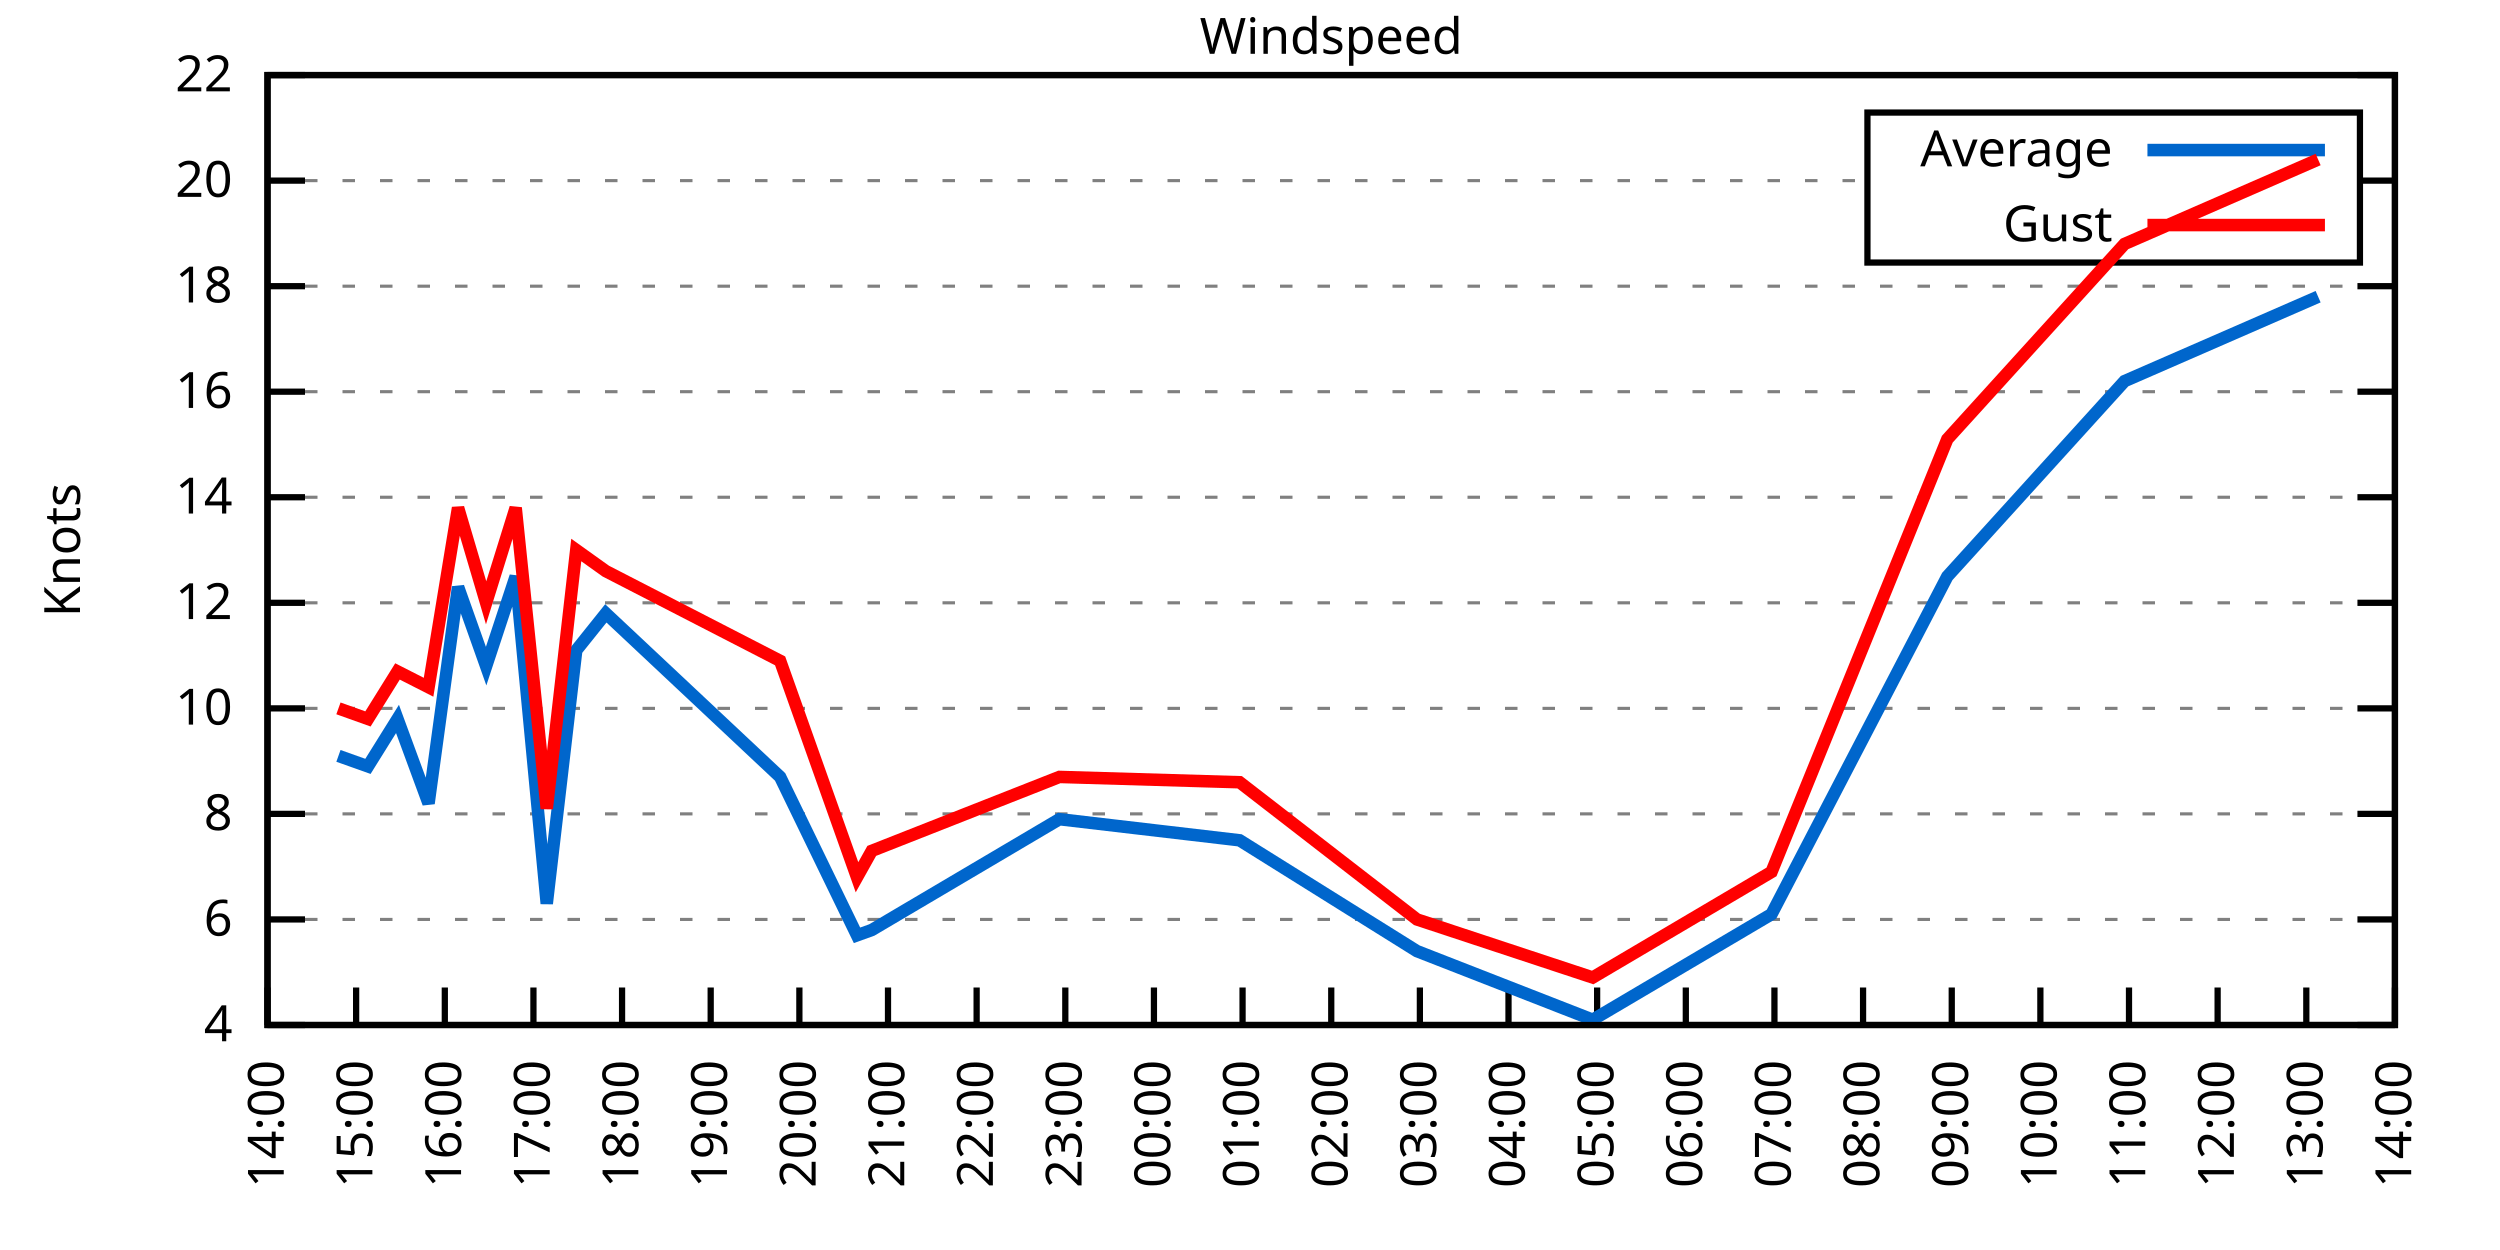
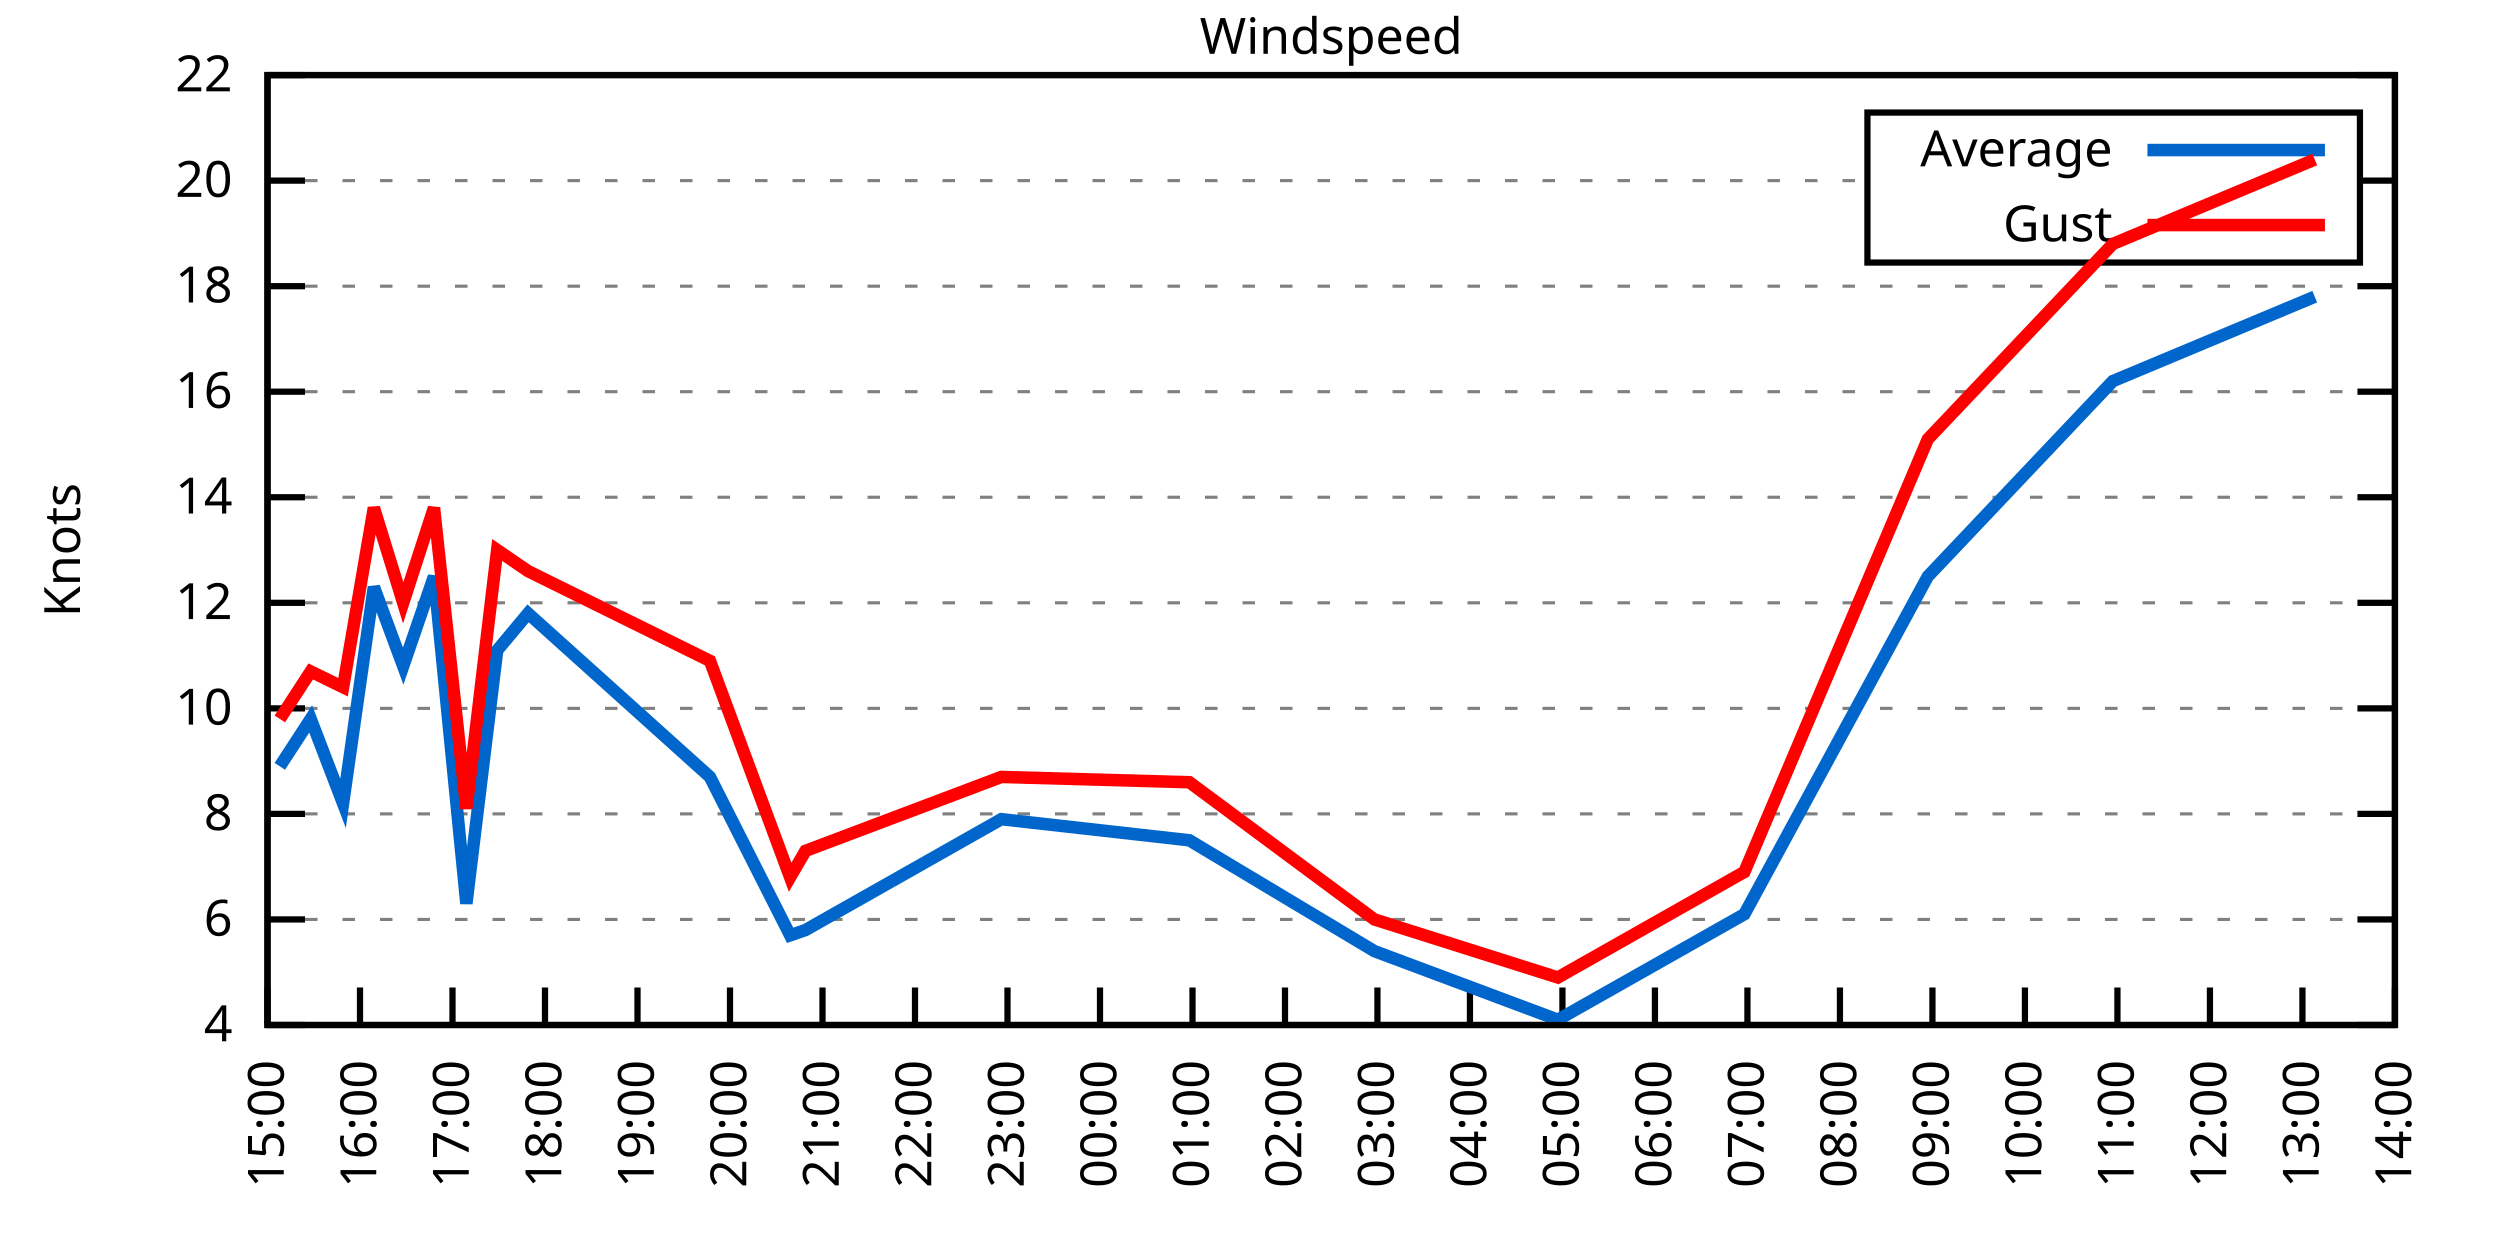
<svg xmlns="http://www.w3.org/2000/svg" xmlns:xlink="http://www.w3.org/1999/xlink" width="400" height="200" viewBox="0 0 400 200">
  <g id="gnuplot_canvas">
    <rect x="0" y="0" width="400" height="200" fill="none" />
    <defs>
      <circle id="gpDot" r="0.5" stroke-width="0.5" stroke="currentColor" />
      <path id="gpPt0" stroke-width="0.333" stroke="currentColor" d="M-1,0 h2 M0,-1 v2" />
      <path id="gpPt1" stroke-width="0.333" stroke="currentColor" d="M-1,-1 L1,1 M1,-1 L-1,1" />
      <path id="gpPt2" stroke-width="0.333" stroke="currentColor" d="M-1,0 L1,0 M0,-1 L0,1 M-1,-1 L1,1 M-1,1 L1,-1" />
      <rect id="gpPt3" stroke-width="0.333" stroke="currentColor" x="-1" y="-1" width="2" height="2" />
      <rect id="gpPt4" stroke-width="0.333" stroke="currentColor" fill="currentColor" x="-1" y="-1" width="2" height="2" />
      <circle id="gpPt5" stroke-width="0.333" stroke="currentColor" cx="0" cy="0" r="1" />
      <use xlink:href="#gpPt5" id="gpPt6" fill="currentColor" stroke="none" />
      <path id="gpPt7" stroke-width="0.333" stroke="currentColor" d="M0,-1.33 L-1.33,0.67 L1.33,0.67 z" />
      <use xlink:href="#gpPt7" id="gpPt8" fill="currentColor" stroke="none" />
      <use xlink:href="#gpPt7" id="gpPt9" stroke="currentColor" transform="rotate(180)" />
      <use xlink:href="#gpPt9" id="gpPt10" fill="currentColor" stroke="none" />
      <use xlink:href="#gpPt3" id="gpPt11" stroke="currentColor" transform="rotate(45)" />
      <use xlink:href="#gpPt11" id="gpPt12" fill="currentColor" stroke="none" />
      <path id="gpPt13" stroke-width="0.333" stroke="currentColor" d="M0,1.330 L1.265,0.411 L0.782,-1.067 L-0.782,-1.076 L-1.265,0.411 z" />
      <use xlink:href="#gpPt13" id="gpPt14" fill="currentColor" stroke="none" />
      <filter id="textbox" filterUnits="objectBoundingBox" x="0" y="0" height="1" width="1">
        <feFlood flood-color="white" flood-opacity="1" result="bgnd" />
        <feComposite in="SourceGraphic" in2="bgnd" operator="atop" />
      </filter>
      <filter id="greybox" filterUnits="objectBoundingBox" x="0" y="0" height="1" width="1">
        <feFlood flood-color="lightgrey" flood-opacity="1" result="grey" />
        <feComposite in="SourceGraphic" in2="grey" operator="atop" />
      </filter>
    </defs>
    <g fill="none" color="white" stroke="currentColor" stroke-width="1.00" stroke-linecap="butt" stroke-linejoin="miter">
</g>
    <g fill="none" color="black" stroke="currentColor" stroke-width="1.00" stroke-linecap="butt" stroke-linejoin="miter">
      <g stroke="none" shape-rendering="crispEdges">
        <polygon fill="rgb(255, 255, 255)" points="42.80,164.00 383.18,164.00 383.18,12.02 42.80,12.02 " />
      </g>
    </g>
    <g fill="none" color="black" stroke="currentColor" stroke-width="1.00" stroke-linecap="butt" stroke-linejoin="miter">
</g>
    <g fill="none" color="black" stroke="black" stroke-width="0.50" stroke-linecap="butt" stroke-linejoin="miter">
</g>
    <g fill="none" color="gray" stroke="currentColor" stroke-width="0.50" stroke-linecap="butt" stroke-linejoin="miter">
      <path stroke="gray" stroke-dasharray="2,4" class="gridline" d="M42.80,164.00 L383.19,164.00  " />
    </g>
    <g fill="none" color="gray" stroke="gray" stroke-width="1.00" stroke-linecap="butt" stroke-linejoin="miter">
</g>
    <g fill="none" color="black" stroke="currentColor" stroke-width="1.00" stroke-linecap="butt" stroke-linejoin="miter">
      <path stroke="black" d="M42.80,164.00 L48.80,164.00 M383.19,164.00 L377.19,164.00  " />
      <g transform="translate(37.20,166.60)" stroke="none" fill="black" font-family="Sans" font-size="8.00" text-anchor="end">
        <text>
          <tspan font-family="Sans"> 4</tspan>
        </text>
      </g>
    </g>
    <g fill="none" color="black" stroke="currentColor" stroke-width="1.00" stroke-linecap="butt" stroke-linejoin="miter">
</g>
    <g fill="none" color="black" stroke="black" stroke-width="0.50" stroke-linecap="butt" stroke-linejoin="miter">
</g>
    <g fill="none" color="gray" stroke="currentColor" stroke-width="0.50" stroke-linecap="butt" stroke-linejoin="miter">
      <path stroke="gray" stroke-dasharray="2,4" class="gridline" d="M42.80,147.11 L383.19,147.11  " />
    </g>
    <g fill="none" color="gray" stroke="gray" stroke-width="1.00" stroke-linecap="butt" stroke-linejoin="miter">
</g>
    <g fill="none" color="black" stroke="currentColor" stroke-width="1.00" stroke-linecap="butt" stroke-linejoin="miter">
      <path stroke="black" d="M42.80,147.11 L48.80,147.11 M383.19,147.11 L377.19,147.11  " />
      <g transform="translate(37.20,149.71)" stroke="none" fill="black" font-family="Sans" font-size="8.00" text-anchor="end">
        <text>
          <tspan font-family="Sans"> 6</tspan>
        </text>
      </g>
    </g>
    <g fill="none" color="black" stroke="currentColor" stroke-width="1.00" stroke-linecap="butt" stroke-linejoin="miter">
</g>
    <g fill="none" color="black" stroke="black" stroke-width="0.50" stroke-linecap="butt" stroke-linejoin="miter">
</g>
    <g fill="none" color="gray" stroke="currentColor" stroke-width="0.50" stroke-linecap="butt" stroke-linejoin="miter">
      <path stroke="gray" stroke-dasharray="2,4" class="gridline" d="M42.80,130.22 L383.19,130.22  " />
    </g>
    <g fill="none" color="gray" stroke="gray" stroke-width="1.00" stroke-linecap="butt" stroke-linejoin="miter">
</g>
    <g fill="none" color="black" stroke="currentColor" stroke-width="1.00" stroke-linecap="butt" stroke-linejoin="miter">
      <path stroke="black" d="M42.80,130.22 L48.80,130.22 M383.19,130.22 L377.19,130.22  " />
      <g transform="translate(37.20,132.82)" stroke="none" fill="black" font-family="Sans" font-size="8.00" text-anchor="end">
        <text>
          <tspan font-family="Sans"> 8</tspan>
        </text>
      </g>
    </g>
    <g fill="none" color="black" stroke="currentColor" stroke-width="1.00" stroke-linecap="butt" stroke-linejoin="miter">
</g>
    <g fill="none" color="black" stroke="black" stroke-width="0.50" stroke-linecap="butt" stroke-linejoin="miter">
</g>
    <g fill="none" color="gray" stroke="currentColor" stroke-width="0.50" stroke-linecap="butt" stroke-linejoin="miter">
      <path stroke="gray" stroke-dasharray="2,4" class="gridline" d="M42.80,113.34 L383.19,113.34  " />
    </g>
    <g fill="none" color="gray" stroke="gray" stroke-width="1.00" stroke-linecap="butt" stroke-linejoin="miter">
</g>
    <g fill="none" color="black" stroke="currentColor" stroke-width="1.00" stroke-linecap="butt" stroke-linejoin="miter">
      <path stroke="black" d="M42.80,113.34 L48.80,113.34 M383.19,113.34 L377.19,113.34  " />
      <g transform="translate(37.20,115.94)" stroke="none" fill="black" font-family="Sans" font-size="8.00" text-anchor="end">
        <text>
          <tspan font-family="Sans"> 10</tspan>
        </text>
      </g>
    </g>
    <g fill="none" color="black" stroke="currentColor" stroke-width="1.00" stroke-linecap="butt" stroke-linejoin="miter">
</g>
    <g fill="none" color="black" stroke="black" stroke-width="0.50" stroke-linecap="butt" stroke-linejoin="miter">
</g>
    <g fill="none" color="gray" stroke="currentColor" stroke-width="0.50" stroke-linecap="butt" stroke-linejoin="miter">
      <path stroke="gray" stroke-dasharray="2,4" class="gridline" d="M42.80,96.45 L383.19,96.45  " />
    </g>
    <g fill="none" color="gray" stroke="gray" stroke-width="1.00" stroke-linecap="butt" stroke-linejoin="miter">
</g>
    <g fill="none" color="black" stroke="currentColor" stroke-width="1.00" stroke-linecap="butt" stroke-linejoin="miter">
      <path stroke="black" d="M42.80,96.45 L48.80,96.45 M383.19,96.45 L377.19,96.45  " />
      <g transform="translate(37.20,99.05)" stroke="none" fill="black" font-family="Sans" font-size="8.00" text-anchor="end">
        <text>
          <tspan font-family="Sans"> 12</tspan>
        </text>
      </g>
    </g>
    <g fill="none" color="black" stroke="currentColor" stroke-width="1.00" stroke-linecap="butt" stroke-linejoin="miter">
</g>
    <g fill="none" color="black" stroke="black" stroke-width="0.50" stroke-linecap="butt" stroke-linejoin="miter">
</g>
    <g fill="none" color="gray" stroke="currentColor" stroke-width="0.50" stroke-linecap="butt" stroke-linejoin="miter">
      <path stroke="gray" stroke-dasharray="2,4" class="gridline" d="M42.80,79.56 L383.19,79.56  " />
    </g>
    <g fill="none" color="gray" stroke="gray" stroke-width="1.00" stroke-linecap="butt" stroke-linejoin="miter">
</g>
    <g fill="none" color="black" stroke="currentColor" stroke-width="1.00" stroke-linecap="butt" stroke-linejoin="miter">
      <path stroke="black" d="M42.80,79.56 L48.80,79.56 M383.19,79.56 L377.19,79.56  " />
      <g transform="translate(37.20,82.16)" stroke="none" fill="black" font-family="Sans" font-size="8.00" text-anchor="end">
        <text>
          <tspan font-family="Sans"> 14</tspan>
        </text>
      </g>
    </g>
    <g fill="none" color="black" stroke="currentColor" stroke-width="1.00" stroke-linecap="butt" stroke-linejoin="miter">
</g>
    <g fill="none" color="black" stroke="black" stroke-width="0.50" stroke-linecap="butt" stroke-linejoin="miter">
</g>
    <g fill="none" color="gray" stroke="currentColor" stroke-width="0.50" stroke-linecap="butt" stroke-linejoin="miter">
      <path stroke="gray" stroke-dasharray="2,4" class="gridline" d="M42.80,62.67 L383.19,62.67  " />
    </g>
    <g fill="none" color="gray" stroke="gray" stroke-width="1.00" stroke-linecap="butt" stroke-linejoin="miter">
</g>
    <g fill="none" color="black" stroke="currentColor" stroke-width="1.00" stroke-linecap="butt" stroke-linejoin="miter">
      <path stroke="black" d="M42.80,62.67 L48.80,62.67 M383.19,62.67 L377.19,62.67  " />
      <g transform="translate(37.20,65.27)" stroke="none" fill="black" font-family="Sans" font-size="8.00" text-anchor="end">
        <text>
          <tspan font-family="Sans"> 16</tspan>
        </text>
      </g>
    </g>
    <g fill="none" color="black" stroke="currentColor" stroke-width="1.00" stroke-linecap="butt" stroke-linejoin="miter">
</g>
    <g fill="none" color="black" stroke="black" stroke-width="0.50" stroke-linecap="butt" stroke-linejoin="miter">
</g>
    <g fill="none" color="gray" stroke="currentColor" stroke-width="0.50" stroke-linecap="butt" stroke-linejoin="miter">
      <path stroke="gray" stroke-dasharray="2,4" class="gridline" d="M42.80,45.79 L383.19,45.79  " />
    </g>
    <g fill="none" color="gray" stroke="gray" stroke-width="1.00" stroke-linecap="butt" stroke-linejoin="miter">
</g>
    <g fill="none" color="black" stroke="currentColor" stroke-width="1.00" stroke-linecap="butt" stroke-linejoin="miter">
      <path stroke="black" d="M42.80,45.79 L48.80,45.79 M383.19,45.79 L377.19,45.79  " />
      <g transform="translate(37.20,48.39)" stroke="none" fill="black" font-family="Sans" font-size="8.00" text-anchor="end">
        <text>
          <tspan font-family="Sans"> 18</tspan>
        </text>
      </g>
    </g>
    <g fill="none" color="black" stroke="currentColor" stroke-width="1.00" stroke-linecap="butt" stroke-linejoin="miter">
</g>
    <g fill="none" color="black" stroke="black" stroke-width="0.50" stroke-linecap="butt" stroke-linejoin="miter">
</g>
    <g fill="none" color="gray" stroke="currentColor" stroke-width="0.50" stroke-linecap="butt" stroke-linejoin="miter">
      <path stroke="gray" stroke-dasharray="2,4" class="gridline" d="M42.80,28.90 L298.79,28.90 M377.59,28.90 L383.19,28.90  " />
    </g>
    <g fill="none" color="gray" stroke="gray" stroke-width="1.00" stroke-linecap="butt" stroke-linejoin="miter">
</g>
    <g fill="none" color="black" stroke="currentColor" stroke-width="1.00" stroke-linecap="butt" stroke-linejoin="miter">
      <path stroke="black" d="M42.80,28.90 L48.80,28.90 M383.19,28.90 L377.19,28.90  " />
      <g transform="translate(37.20,31.50)" stroke="none" fill="black" font-family="Sans" font-size="8.00" text-anchor="end">
        <text>
          <tspan font-family="Sans"> 20</tspan>
        </text>
      </g>
    </g>
    <g fill="none" color="black" stroke="currentColor" stroke-width="1.00" stroke-linecap="butt" stroke-linejoin="miter">
</g>
    <g fill="none" color="black" stroke="black" stroke-width="0.50" stroke-linecap="butt" stroke-linejoin="miter">
</g>
    <g fill="none" color="gray" stroke="currentColor" stroke-width="0.50" stroke-linecap="butt" stroke-linejoin="miter">
      <path stroke="gray" stroke-dasharray="2,4" class="gridline" d="M42.80,12.01 L383.19,12.01  " />
    </g>
    <g fill="none" color="gray" stroke="gray" stroke-width="1.00" stroke-linecap="butt" stroke-linejoin="miter">
</g>
    <g fill="none" color="black" stroke="currentColor" stroke-width="1.00" stroke-linecap="butt" stroke-linejoin="miter">
      <path stroke="black" d="M42.80,12.01 L48.80,12.01 M383.19,12.01 L377.19,12.01  " />
      <g transform="translate(37.20,14.61)" stroke="none" fill="black" font-family="Sans" font-size="8.00" text-anchor="end">
        <text>
          <tspan font-family="Sans"> 22</tspan>
        </text>
      </g>
    </g>
    <g fill="none" color="black" stroke="currentColor" stroke-width="1.00" stroke-linecap="butt" stroke-linejoin="miter">
      <path stroke="black" d="M42.80,164.00 L42.80,158.00  " />
      <g transform="translate(45.40,169.60) rotate(270.00)" stroke="none" fill="black" font-family="Sans" font-size="8.00" text-anchor="end">
        <text>
-           <tspan font-family="Sans">14:00</tspan>
-         </text>
-       </g>
-     </g>
-     <g fill="none" color="black" stroke="currentColor" stroke-width="1.00" stroke-linecap="butt" stroke-linejoin="miter">
-       <path stroke="black" d="M56.98,164.00 L56.98,158.00  " />
-       <g transform="translate(59.58,169.60) rotate(270.00)" stroke="none" fill="black" font-family="Sans" font-size="8.00" text-anchor="end">
-         <text>
          <tspan font-family="Sans">15:00</tspan>
        </text>
      </g>
    </g>
    <g fill="none" color="black" stroke="currentColor" stroke-width="1.00" stroke-linecap="butt" stroke-linejoin="miter">
-       <path stroke="black" d="M71.17,164.00 L71.17,158.00  " />
-       <g transform="translate(73.77,169.60) rotate(270.00)" stroke="none" fill="black" font-family="Sans" font-size="8.00" text-anchor="end">
+       <path stroke="black" d="M57.60,164.00 L57.60,158.00  " />
+       <g transform="translate(60.20,169.60) rotate(270.00)" stroke="none" fill="black" font-family="Sans" font-size="8.00" text-anchor="end">
        <text>
          <tspan font-family="Sans">16:00</tspan>
        </text>
      </g>
    </g>
    <g fill="none" color="black" stroke="currentColor" stroke-width="1.00" stroke-linecap="butt" stroke-linejoin="miter">
-       <path stroke="black" d="M85.35,164.00 L85.35,158.00  " />
-       <g transform="translate(87.95,169.60) rotate(270.00)" stroke="none" fill="black" font-family="Sans" font-size="8.00" text-anchor="end">
+       <path stroke="black" d="M72.40,164.00 L72.40,158.00  " />
+       <g transform="translate(75.00,169.60) rotate(270.00)" stroke="none" fill="black" font-family="Sans" font-size="8.00" text-anchor="end">
        <text>
          <tspan font-family="Sans">17:00</tspan>
        </text>
      </g>
    </g>
    <g fill="none" color="black" stroke="currentColor" stroke-width="1.00" stroke-linecap="butt" stroke-linejoin="miter">
-       <path stroke="black" d="M99.53,164.00 L99.53,158.00  " />
-       <g transform="translate(102.13,169.60) rotate(270.00)" stroke="none" fill="black" font-family="Sans" font-size="8.00" text-anchor="end">
+       <path stroke="black" d="M87.20,164.00 L87.20,158.00  " />
+       <g transform="translate(89.80,169.60) rotate(270.00)" stroke="none" fill="black" font-family="Sans" font-size="8.00" text-anchor="end">
        <text>
          <tspan font-family="Sans">18:00</tspan>
        </text>
      </g>
    </g>
    <g fill="none" color="black" stroke="currentColor" stroke-width="1.00" stroke-linecap="butt" stroke-linejoin="miter">
-       <path stroke="black" d="M113.71,164.00 L113.71,158.00  " />
-       <g transform="translate(116.31,169.60) rotate(270.00)" stroke="none" fill="black" font-family="Sans" font-size="8.00" text-anchor="end">
+       <path stroke="black" d="M102.00,164.00 L102.00,158.00  " />
+       <g transform="translate(104.60,169.60) rotate(270.00)" stroke="none" fill="black" font-family="Sans" font-size="8.00" text-anchor="end">
        <text>
          <tspan font-family="Sans">19:00</tspan>
        </text>
      </g>
    </g>
    <g fill="none" color="black" stroke="currentColor" stroke-width="1.00" stroke-linecap="butt" stroke-linejoin="miter">
-       <path stroke="black" d="M127.90,164.00 L127.90,158.00  " />
-       <g transform="translate(130.50,169.60) rotate(270.00)" stroke="none" fill="black" font-family="Sans" font-size="8.00" text-anchor="end">
+       <path stroke="black" d="M116.80,164.00 L116.80,158.00  " />
+       <g transform="translate(119.40,169.60) rotate(270.00)" stroke="none" fill="black" font-family="Sans" font-size="8.00" text-anchor="end">
        <text>
          <tspan font-family="Sans">20:00</tspan>
        </text>
      </g>
    </g>
    <g fill="none" color="black" stroke="currentColor" stroke-width="1.00" stroke-linecap="butt" stroke-linejoin="miter">
-       <path stroke="black" d="M142.08,164.00 L142.08,158.00  " />
-       <g transform="translate(144.68,169.60) rotate(270.00)" stroke="none" fill="black" font-family="Sans" font-size="8.00" text-anchor="end">
+       <path stroke="black" d="M131.60,164.00 L131.60,158.00  " />
+       <g transform="translate(134.20,169.60) rotate(270.00)" stroke="none" fill="black" font-family="Sans" font-size="8.00" text-anchor="end">
        <text>
          <tspan font-family="Sans">21:00</tspan>
        </text>
      </g>
    </g>
    <g fill="none" color="black" stroke="currentColor" stroke-width="1.00" stroke-linecap="butt" stroke-linejoin="miter">
-       <path stroke="black" d="M156.26,164.00 L156.26,158.00  " />
-       <g transform="translate(158.86,169.60) rotate(270.00)" stroke="none" fill="black" font-family="Sans" font-size="8.00" text-anchor="end">
+       <path stroke="black" d="M146.40,164.00 L146.40,158.00  " />
+       <g transform="translate(149.00,169.60) rotate(270.00)" stroke="none" fill="black" font-family="Sans" font-size="8.00" text-anchor="end">
        <text>
          <tspan font-family="Sans">22:00</tspan>
        </text>
      </g>
    </g>
    <g fill="none" color="black" stroke="currentColor" stroke-width="1.00" stroke-linecap="butt" stroke-linejoin="miter">
-       <path stroke="black" d="M170.45,164.00 L170.45,158.00  " />
-       <g transform="translate(173.05,169.60) rotate(270.00)" stroke="none" fill="black" font-family="Sans" font-size="8.00" text-anchor="end">
+       <path stroke="black" d="M161.20,164.00 L161.20,158.00  " />
+       <g transform="translate(163.80,169.60) rotate(270.00)" stroke="none" fill="black" font-family="Sans" font-size="8.00" text-anchor="end">
        <text>
          <tspan font-family="Sans">23:00</tspan>
        </text>
      </g>
    </g>
    <g fill="none" color="black" stroke="currentColor" stroke-width="1.00" stroke-linecap="butt" stroke-linejoin="miter">
-       <path stroke="black" d="M184.63,164.00 L184.63,158.00  " />
-       <g transform="translate(187.23,169.60) rotate(270.00)" stroke="none" fill="black" font-family="Sans" font-size="8.00" text-anchor="end">
+       <path stroke="black" d="M176.00,164.00 L176.00,158.00  " />
+       <g transform="translate(178.60,169.60) rotate(270.00)" stroke="none" fill="black" font-family="Sans" font-size="8.00" text-anchor="end">
        <text>
          <tspan font-family="Sans">00:00</tspan>
        </text>
      </g>
    </g>
    <g fill="none" color="black" stroke="currentColor" stroke-width="1.00" stroke-linecap="butt" stroke-linejoin="miter">
-       <path stroke="black" d="M198.81,164.00 L198.81,158.00  " />
-       <g transform="translate(201.41,169.60) rotate(270.00)" stroke="none" fill="black" font-family="Sans" font-size="8.00" text-anchor="end">
+       <path stroke="black" d="M190.80,164.00 L190.80,158.00  " />
+       <g transform="translate(193.40,169.60) rotate(270.00)" stroke="none" fill="black" font-family="Sans" font-size="8.00" text-anchor="end">
        <text>
          <tspan font-family="Sans">01:00</tspan>
        </text>
      </g>
    </g>
    <g fill="none" color="black" stroke="currentColor" stroke-width="1.00" stroke-linecap="butt" stroke-linejoin="miter">
-       <path stroke="black" d="M213.00,164.00 L213.00,158.00  " />
-       <g transform="translate(215.60,169.60) rotate(270.00)" stroke="none" fill="black" font-family="Sans" font-size="8.00" text-anchor="end">
+       <path stroke="black" d="M205.60,164.00 L205.60,158.00  " />
+       <g transform="translate(208.20,169.60) rotate(270.00)" stroke="none" fill="black" font-family="Sans" font-size="8.00" text-anchor="end">
        <text>
          <tspan font-family="Sans">02:00</tspan>
        </text>
      </g>
    </g>
    <g fill="none" color="black" stroke="currentColor" stroke-width="1.00" stroke-linecap="butt" stroke-linejoin="miter">
-       <path stroke="black" d="M227.18,164.00 L227.18,158.00  " />
-       <g transform="translate(229.78,169.60) rotate(270.00)" stroke="none" fill="black" font-family="Sans" font-size="8.00" text-anchor="end">
+       <path stroke="black" d="M220.39,164.00 L220.39,158.00  " />
+       <g transform="translate(222.99,169.60) rotate(270.00)" stroke="none" fill="black" font-family="Sans" font-size="8.00" text-anchor="end">
        <text>
          <tspan font-family="Sans">03:00</tspan>
        </text>
      </g>
    </g>
    <g fill="none" color="black" stroke="currentColor" stroke-width="1.00" stroke-linecap="butt" stroke-linejoin="miter">
-       <path stroke="black" d="M241.36,164.00 L241.36,158.00  " />
-       <g transform="translate(243.96,169.60) rotate(270.00)" stroke="none" fill="black" font-family="Sans" font-size="8.00" text-anchor="end">
+       <path stroke="black" d="M235.19,164.00 L235.19,158.00  " />
+       <g transform="translate(237.79,169.60) rotate(270.00)" stroke="none" fill="black" font-family="Sans" font-size="8.00" text-anchor="end">
        <text>
          <tspan font-family="Sans">04:00</tspan>
        </text>
      </g>
    </g>
    <g fill="none" color="black" stroke="currentColor" stroke-width="1.00" stroke-linecap="butt" stroke-linejoin="miter">
-       <path stroke="black" d="M255.54,164.00 L255.54,158.00  " />
-       <g transform="translate(258.14,169.60) rotate(270.00)" stroke="none" fill="black" font-family="Sans" font-size="8.00" text-anchor="end">
+       <path stroke="black" d="M249.99,164.00 L249.99,158.00  " />
+       <g transform="translate(252.59,169.60) rotate(270.00)" stroke="none" fill="black" font-family="Sans" font-size="8.00" text-anchor="end">
        <text>
          <tspan font-family="Sans">05:00</tspan>
        </text>
      </g>
    </g>
    <g fill="none" color="black" stroke="currentColor" stroke-width="1.00" stroke-linecap="butt" stroke-linejoin="miter">
-       <path stroke="black" d="M269.73,164.00 L269.73,158.00  " />
-       <g transform="translate(272.33,169.60) rotate(270.00)" stroke="none" fill="black" font-family="Sans" font-size="8.00" text-anchor="end">
+       <path stroke="black" d="M264.79,164.00 L264.79,158.00  " />
+       <g transform="translate(267.39,169.60) rotate(270.00)" stroke="none" fill="black" font-family="Sans" font-size="8.00" text-anchor="end">
        <text>
          <tspan font-family="Sans">06:00</tspan>
        </text>
      </g>
    </g>
    <g fill="none" color="black" stroke="currentColor" stroke-width="1.00" stroke-linecap="butt" stroke-linejoin="miter">
-       <path stroke="black" d="M283.91,164.00 L283.91,158.00  " />
-       <g transform="translate(286.51,169.60) rotate(270.00)" stroke="none" fill="black" font-family="Sans" font-size="8.00" text-anchor="end">
+       <path stroke="black" d="M279.59,164.00 L279.59,158.00  " />
+       <g transform="translate(282.19,169.60) rotate(270.00)" stroke="none" fill="black" font-family="Sans" font-size="8.00" text-anchor="end">
        <text>
          <tspan font-family="Sans">07:00</tspan>
        </text>
      </g>
    </g>
    <g fill="none" color="black" stroke="currentColor" stroke-width="1.00" stroke-linecap="butt" stroke-linejoin="miter">
-       <path stroke="black" d="M298.09,164.00 L298.09,158.00  " />
-       <g transform="translate(300.69,169.60) rotate(270.00)" stroke="none" fill="black" font-family="Sans" font-size="8.00" text-anchor="end">
+       <path stroke="black" d="M294.39,164.00 L294.39,158.00  " />
+       <g transform="translate(296.99,169.60) rotate(270.00)" stroke="none" fill="black" font-family="Sans" font-size="8.00" text-anchor="end">
        <text>
          <tspan font-family="Sans">08:00</tspan>
        </text>
      </g>
    </g>
    <g fill="none" color="black" stroke="currentColor" stroke-width="1.00" stroke-linecap="butt" stroke-linejoin="miter">
-       <path stroke="black" d="M312.28,164.00 L312.28,158.00  " />
-       <g transform="translate(314.88,169.60) rotate(270.00)" stroke="none" fill="black" font-family="Sans" font-size="8.00" text-anchor="end">
+       <path stroke="black" d="M309.19,164.00 L309.19,158.00  " />
+       <g transform="translate(311.79,169.60) rotate(270.00)" stroke="none" fill="black" font-family="Sans" font-size="8.00" text-anchor="end">
        <text>
          <tspan font-family="Sans">09:00</tspan>
        </text>
      </g>
    </g>
    <g fill="none" color="black" stroke="currentColor" stroke-width="1.00" stroke-linecap="butt" stroke-linejoin="miter">
-       <path stroke="black" d="M326.46,164.00 L326.46,158.00  " />
-       <g transform="translate(329.06,169.60) rotate(270.00)" stroke="none" fill="black" font-family="Sans" font-size="8.00" text-anchor="end">
+       <path stroke="black" d="M323.99,164.00 L323.99,158.00  " />
+       <g transform="translate(326.59,169.60) rotate(270.00)" stroke="none" fill="black" font-family="Sans" font-size="8.00" text-anchor="end">
        <text>
          <tspan font-family="Sans">10:00</tspan>
        </text>
      </g>
    </g>
    <g fill="none" color="black" stroke="currentColor" stroke-width="1.00" stroke-linecap="butt" stroke-linejoin="miter">
-       <path stroke="black" d="M340.64,164.00 L340.64,158.00  " />
-       <g transform="translate(343.24,169.60) rotate(270.00)" stroke="none" fill="black" font-family="Sans" font-size="8.00" text-anchor="end">
+       <path stroke="black" d="M338.79,164.00 L338.79,158.00  " />
+       <g transform="translate(341.39,169.60) rotate(270.00)" stroke="none" fill="black" font-family="Sans" font-size="8.00" text-anchor="end">
        <text>
          <tspan font-family="Sans">11:00</tspan>
        </text>
      </g>
    </g>
    <g fill="none" color="black" stroke="currentColor" stroke-width="1.00" stroke-linecap="butt" stroke-linejoin="miter">
-       <path stroke="black" d="M354.82,164.00 L354.82,158.00  " />
-       <g transform="translate(357.42,169.60) rotate(270.00)" stroke="none" fill="black" font-family="Sans" font-size="8.00" text-anchor="end">
+       <path stroke="black" d="M353.59,164.00 L353.59,158.00  " />
+       <g transform="translate(356.19,169.60) rotate(270.00)" stroke="none" fill="black" font-family="Sans" font-size="8.00" text-anchor="end">
        <text>
          <tspan font-family="Sans">12:00</tspan>
        </text>
      </g>
    </g>
    <g fill="none" color="black" stroke="currentColor" stroke-width="1.00" stroke-linecap="butt" stroke-linejoin="miter">
-       <path stroke="black" d="M369.01,164.00 L369.01,158.00  " />
-       <g transform="translate(371.61,169.60) rotate(270.00)" stroke="none" fill="black" font-family="Sans" font-size="8.00" text-anchor="end">
+       <path stroke="black" d="M368.39,164.00 L368.39,158.00  " />
+       <g transform="translate(370.99,169.60) rotate(270.00)" stroke="none" fill="black" font-family="Sans" font-size="8.00" text-anchor="end">
        <text>
          <tspan font-family="Sans">13:00</tspan>
        </text>
      </g>
    </g>
    <g fill="none" color="black" stroke="currentColor" stroke-width="1.00" stroke-linecap="butt" stroke-linejoin="miter">
      <path stroke="black" d="M383.19,164.00 L383.19,158.00  " />
      <g transform="translate(385.79,169.60) rotate(270.00)" stroke="none" fill="black" font-family="Sans" font-size="8.00" text-anchor="end">
        <text>
          <tspan font-family="Sans">14:00</tspan>
        </text>
      </g>
    </g>
    <g fill="none" color="black" stroke="currentColor" stroke-width="1.00" stroke-linecap="butt" stroke-linejoin="miter">
</g>
    <g fill="none" color="black" stroke="currentColor" stroke-width="1.00" stroke-linecap="butt" stroke-linejoin="miter">
      <path stroke="black" d="M42.80,12.01 L42.80,164.00 L383.19,164.00 L383.19,12.01 L42.80,12.01 Z  " />
    </g>
    <g fill="none" color="black" stroke="currentColor" stroke-width="1.00" stroke-linecap="butt" stroke-linejoin="miter">
</g>
    <g fill="none" color="black" stroke="currentColor" stroke-width="1.00" stroke-linecap="butt" stroke-linejoin="miter">
      <path stroke="black" d="M298.79,42.01 L298.79,18.01 L377.59,18.01 L377.59,42.01 L298.79,42.01 Z  " />
    </g>
    <g id="Windspeed_plot_1">
      <g fill="none" color="white" stroke="black" stroke-width="2.00" stroke-linecap="butt" stroke-linejoin="miter">
</g>
      <g fill="none" color="black" stroke="currentColor" stroke-width="2.00" stroke-linecap="butt" stroke-linejoin="miter">
        <g transform="translate(337.99,26.61)" stroke="none" fill="black" font-family="Sans" font-size="8.00" text-anchor="end">
          <text>
            <tspan font-family="Sans">Average</tspan>
          </text>
        </g>
      </g>
      <g fill="none" color="black" stroke="currentColor" stroke-width="2.00" stroke-linecap="butt" stroke-linejoin="miter">
-         <path stroke="rgb(  0, 102, 204)" d="M343.59,24.01 L371.99,24.01 M54.15,120.94 L58.87,122.62 L63.60,115.03 L68.57,128.54 L73.29,93.92 L77.78,106.58   L82.51,92.23 L87.48,144.58 L92.20,104.05 L96.93,98.14 L124.82,124.31 L137.12,149.65 L139.48,148.80 L169.50,131.07   L198.34,134.45 L226.71,152.18 L254.83,163.16 L283.44,146.27 L311.57,92.23 L339.93,60.98 L370.90,47.47  " />
+         <path stroke="rgb(  0, 102, 204)" d="M343.59,24.01 L371.99,24.01 M44.77,122.62 L49.71,115.03 L54.89,128.54 L59.82,93.92 L64.51,106.58 L69.44,92.23   L74.62,144.58 L79.55,104.05 L84.49,98.14 L113.59,124.31 L126.42,149.65 L128.88,148.80 L160.21,131.07 L190.30,134.45   L219.90,152.18 L249.25,163.16 L279.10,146.27 L308.45,92.23 L338.05,60.98 L370.36,47.47  " />
      </g>
    </g>
    <g id="Windspeed_plot_2">
      <g fill="none" color="black" stroke="currentColor" stroke-width="2.00" stroke-linecap="butt" stroke-linejoin="miter">
        <g transform="translate(337.99,38.61)" stroke="none" fill="black" font-family="Sans" font-size="8.00" text-anchor="end">
          <text>
            <tspan font-family="Sans">Gust</tspan>
          </text>
        </g>
      </g>
      <g fill="none" color="black" stroke="currentColor" stroke-width="2.00" stroke-linecap="butt" stroke-linejoin="miter">
-         <path stroke="rgb(255,   0,   0)" d="M343.59,36.01 L371.99,36.01 M54.15,113.34 L58.87,115.03 L63.60,107.43 L68.57,109.96 L73.29,81.25 L77.78,96.45   L82.51,81.25 L87.48,129.38 L92.20,88.00 L96.93,91.38 L124.82,105.74 L137.12,140.36 L139.48,136.14 L169.50,124.31   L198.34,125.16 L226.71,147.11 L254.83,156.40 L283.44,139.51 L311.57,70.27 L339.93,39.03 L370.90,25.52  " />
+         <path stroke="rgb(255,   0,   0)" d="M343.59,36.01 L371.99,36.01 M44.77,115.03 L49.71,107.43 L54.89,109.96 L59.82,81.25 L64.51,96.45 L69.44,81.25   L74.62,129.38 L79.55,88.00 L84.49,91.38 L113.59,105.74 L126.42,140.36 L128.88,136.14 L160.21,124.31 L190.30,125.16   L219.90,147.11 L249.25,156.40 L279.10,139.51 L308.45,70.27 L338.05,39.03 L370.36,25.52  " />
      </g>
    </g>
    <g fill="none" color="black" stroke="currentColor" stroke-width="2.00" stroke-linecap="butt" stroke-linejoin="miter">
</g>
    <g fill="none" color="black" stroke="black" stroke-width="1.00" stroke-linecap="butt" stroke-linejoin="miter">
</g>
    <g fill="none" color="black" stroke="currentColor" stroke-width="1.00" stroke-linecap="butt" stroke-linejoin="miter">
      <path stroke="black" d="M42.80,12.01 L42.80,164.00 L383.19,164.00 L383.19,12.01 L42.80,12.01 Z  " />
      <g transform="translate(12.80,88.01) rotate(270.00)" stroke="none" fill="black" font-family="Sans" font-size="8.00" text-anchor="middle">
        <text>
          <tspan font-family="Sans">Knots</tspan>
        </text>
      </g>
    </g>
    <g fill="none" color="black" stroke="currentColor" stroke-width="1.00" stroke-linecap="butt" stroke-linejoin="miter">
</g>
    <g fill="none" color="black" stroke="currentColor" stroke-width="1.00" stroke-linecap="butt" stroke-linejoin="miter">
      <g transform="translate(212.99,8.61)" stroke="none" fill="black" font-family="Sans" font-size="8.00" text-anchor="middle">
        <text>
          <tspan font-family="Sans">Windspeed</tspan>
        </text>
      </g>
    </g>
    <g fill="none" color="black" stroke="currentColor" stroke-width="1.00" stroke-linecap="butt" stroke-linejoin="miter">
</g>
  </g>
</svg>
